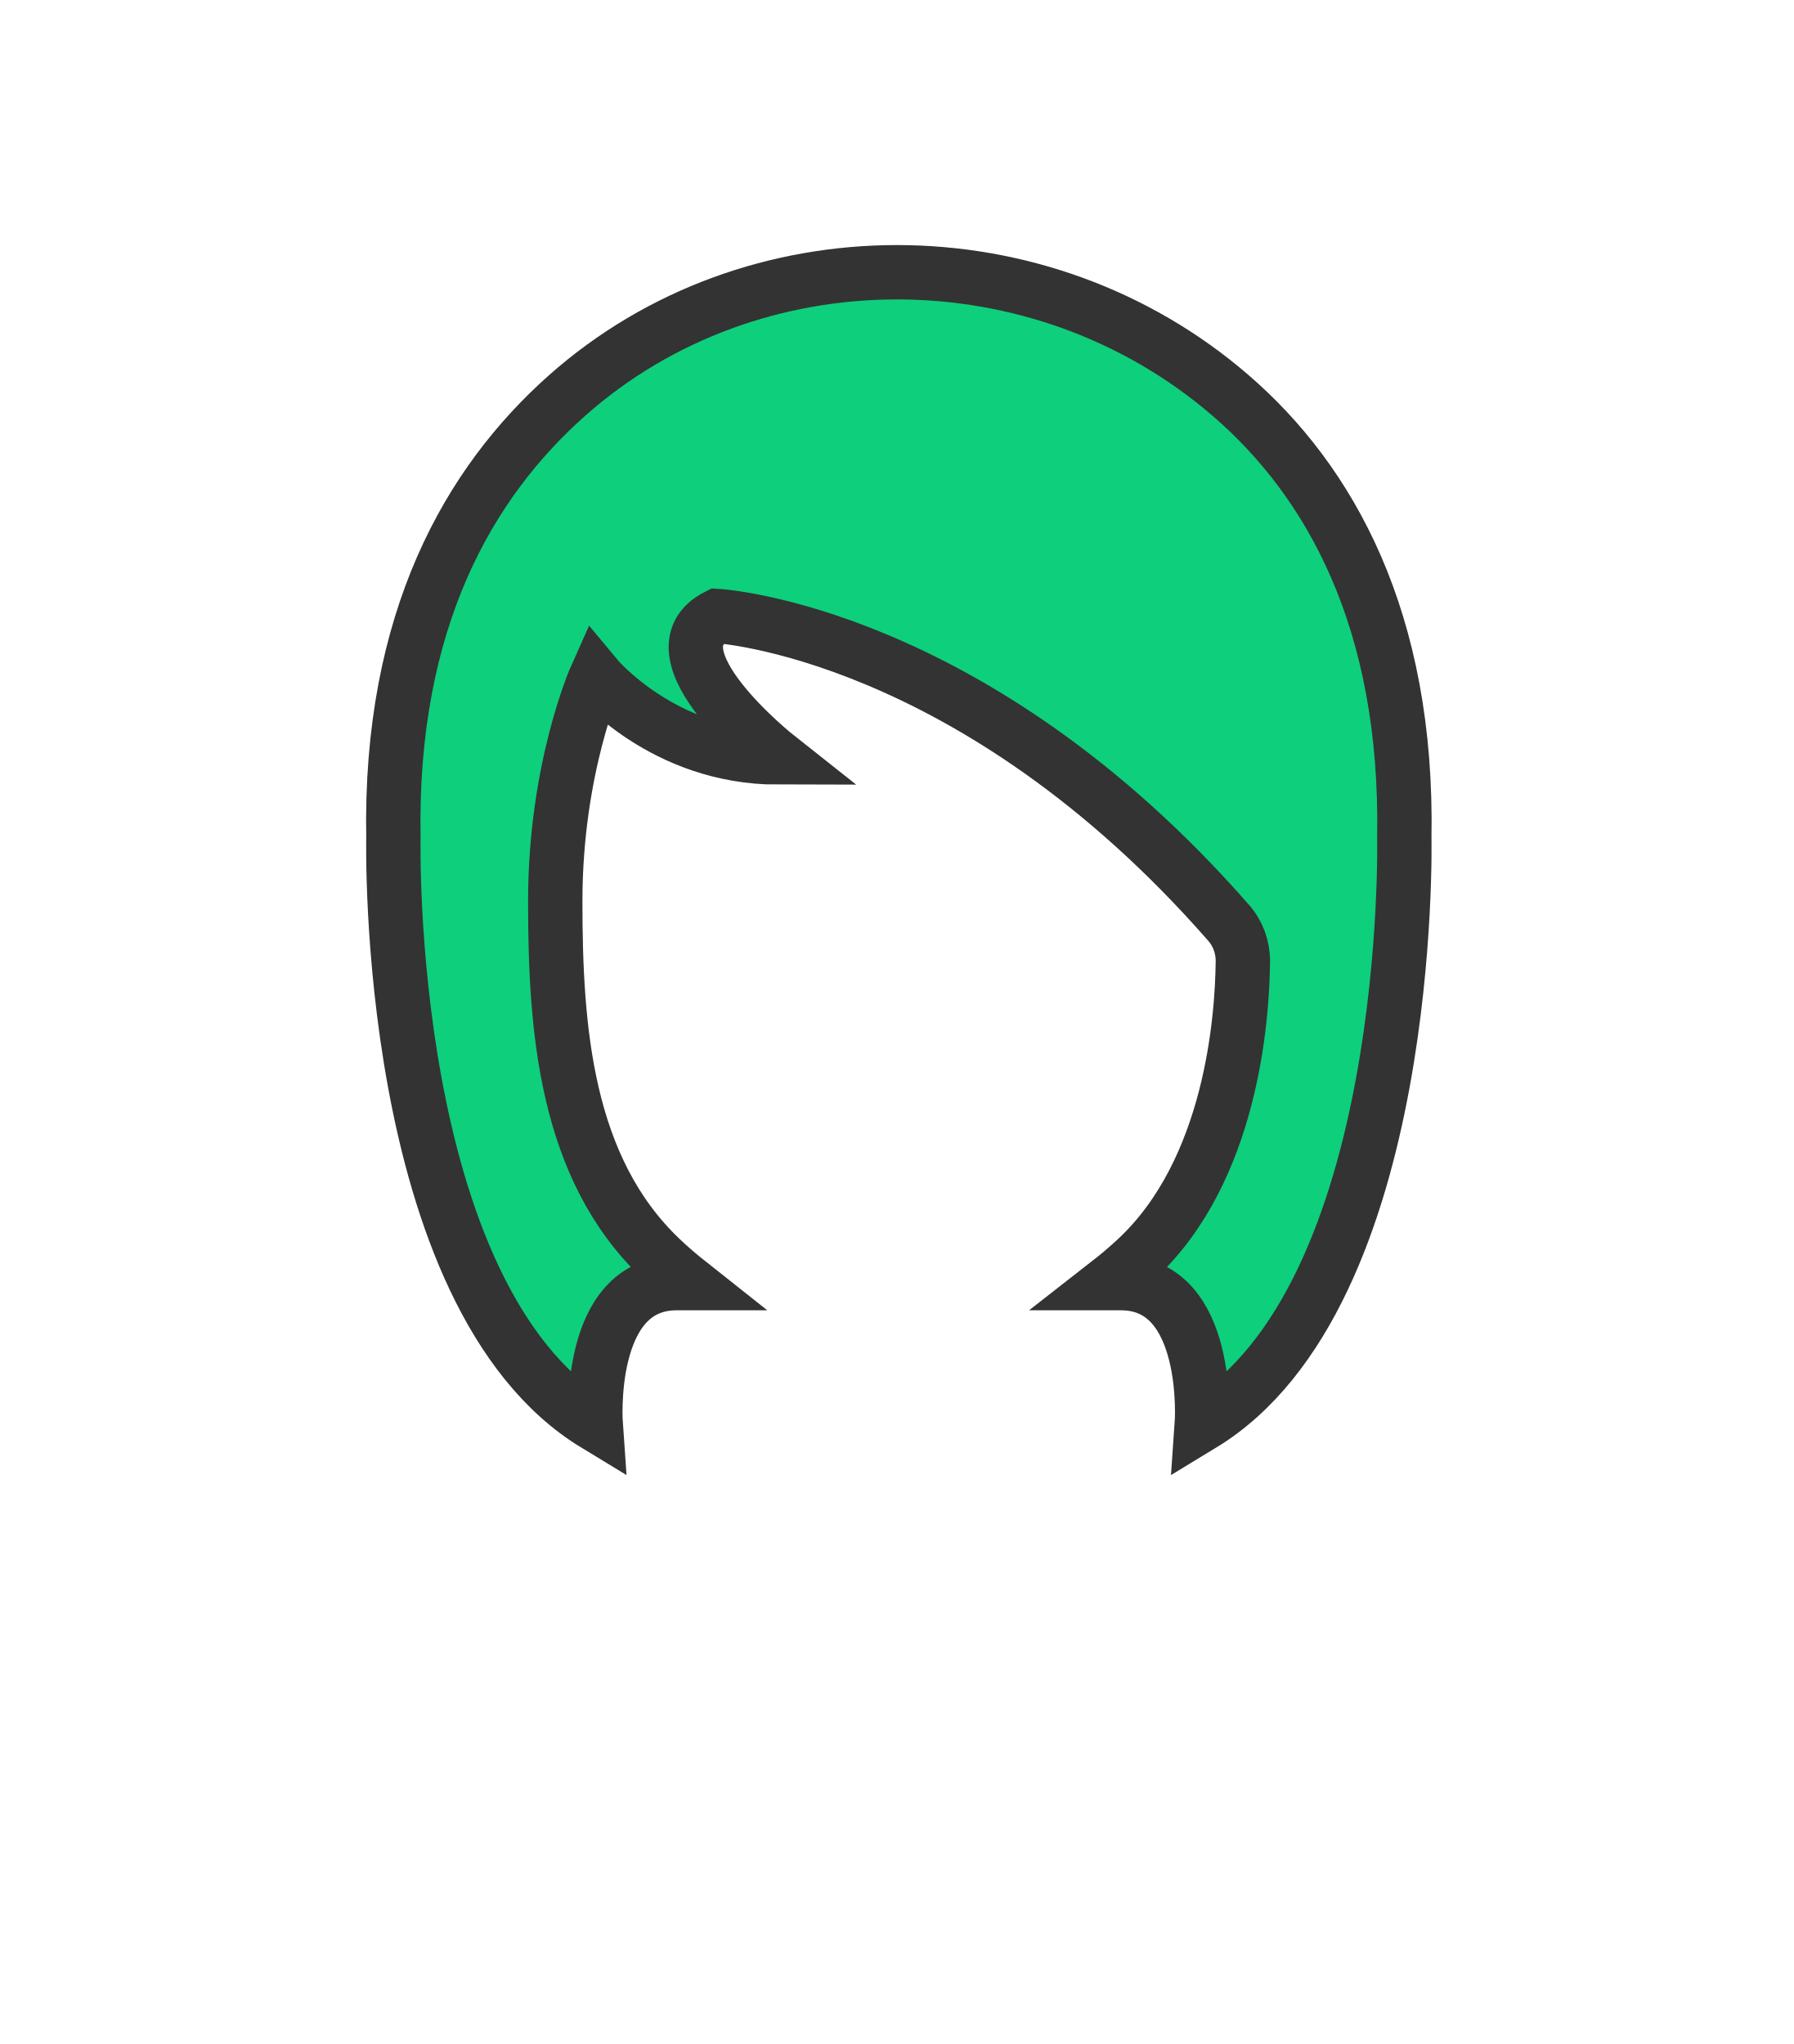
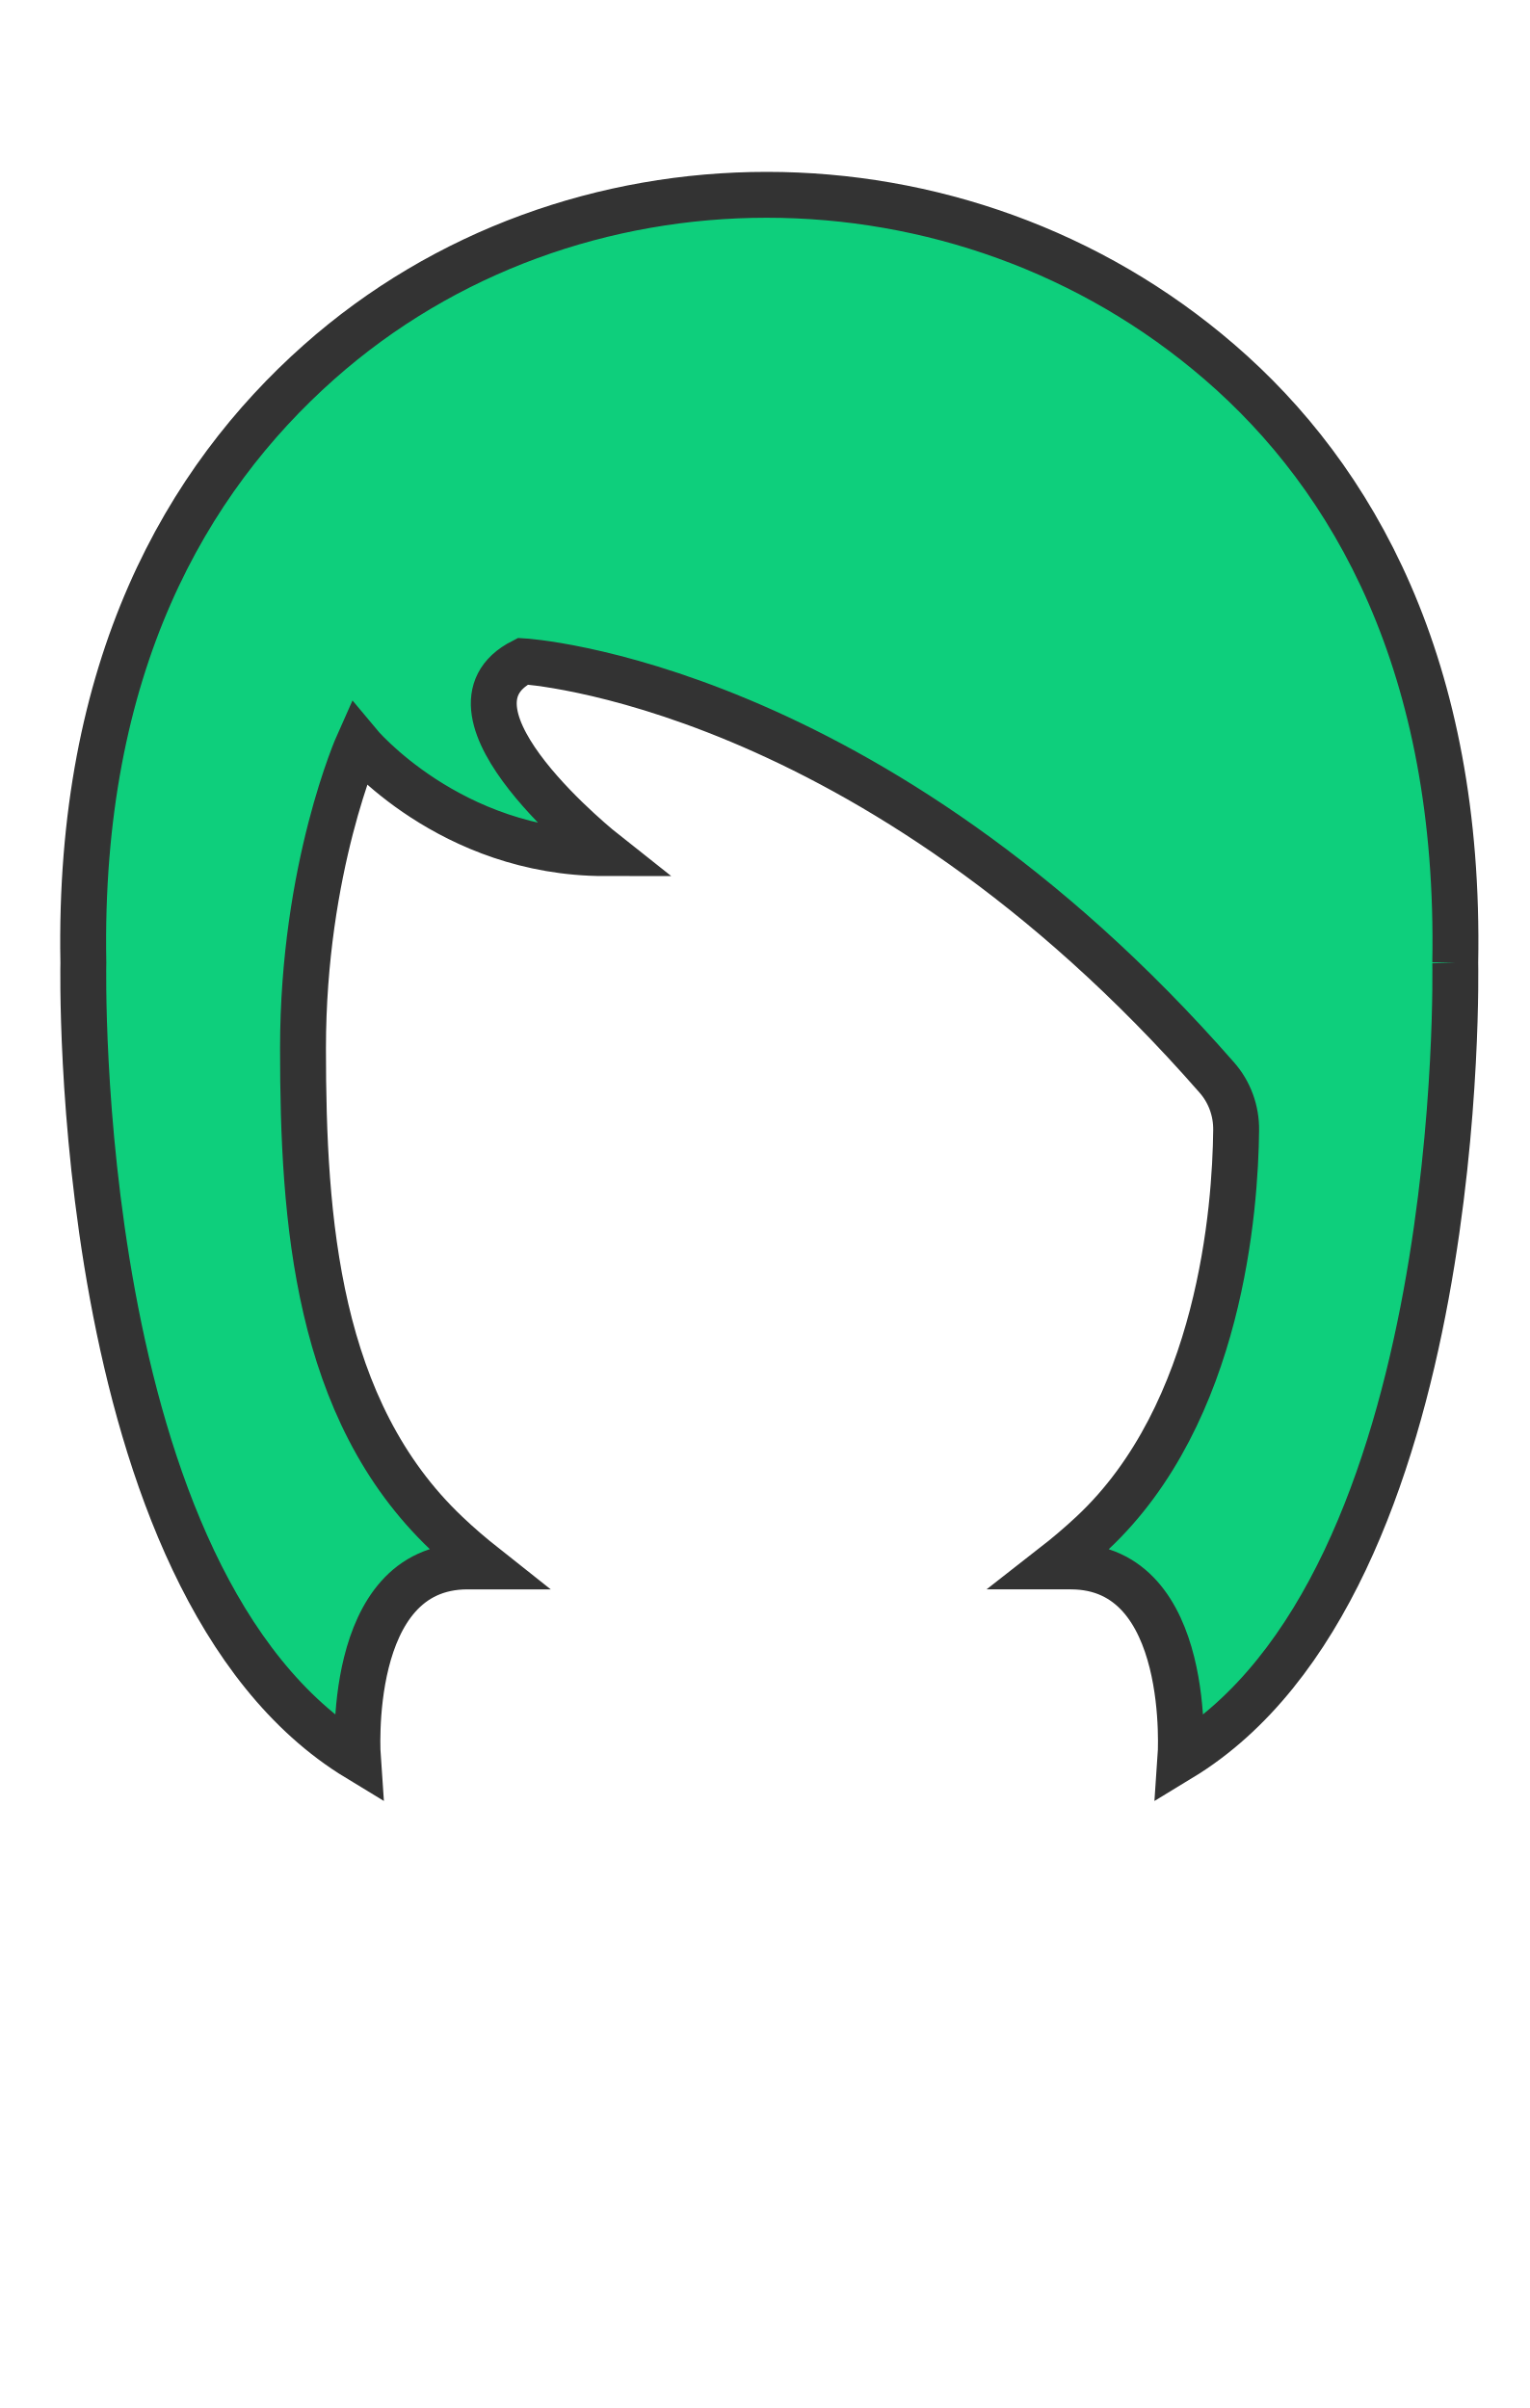
- <svg xmlns="http://www.w3.org/2000/svg" style="isolation:isolate" width="887.7" height="1011.7">
-   <defs>
-     <clipPath id="a">
-       <path d="M0 0h887.7v1011.7H0z" />
-     </clipPath>
-   </defs>
-   <g clip-path="url(#a)">
-     <path d="M695 414.9c2-108.3-37.1-177-85.9-219.1-94.2-81.4-236.8-81.4-328.5 0-48.2 42.8-87.9 110.8-85.9 219.1 0 0-5 226.4 100.1 290.2 0 0-5-70 40-70h6.3c-4.8-3.8-9.5-7.8-14-12.1-47.4-45-52.3-114.1-52.3-176.9 0-66 20.2-111.2 20.2-111.2s33.2 40 90 40c0 0-65.7-51.9-30-70 0 0 126.5 7.2 253 151.8 4.7 5.3 7.2 12.2 7.1 19.3-.3 28.2-5.6 103.2-52.5 147-4.5 4.2-9.2 8.2-14.2 12.1h6.4c45 0 40 70 40 70C700 641.2 695 414.9 695 414.9z" fill="#0ECF7C" vector-effect="non-scaling-stroke" stroke-width="26.9" stroke="#333" />
-   </g>
+ <svg xmlns="http://www.w3.org/2000/svg" width="899.21" height="1415.66">
+   <path d="M855.29 566.025c3.223-174.54-59.792-285.258-138.44-353.107-151.814-131.187-381.632-131.187-529.419 0-77.68 68.977-141.662 178.568-138.439 353.107 0 0-8.058 364.873 161.324 467.695 0 0-8.058-112.814 64.465-112.814h10.154c-7.736-6.125-15.31-12.571-22.563-19.501-76.391-72.523-84.288-183.887-84.288-285.097 0-106.367 32.555-179.213 32.555-179.213s53.506 64.465 145.046 64.465c0 0-105.884-83.643-48.349-112.814 0 0 203.871 11.604 407.742 244.645 7.575 8.542 11.604 19.662 11.443 31.105-.484 45.448-9.025 166.32-84.61 236.909-7.253 6.769-14.828 13.215-22.886 19.5h10.315c72.523 0 64.465 112.814 64.465 112.814C863.348 930.737 855.29 566.025 855.29 566.025" stroke="#333" stroke-width="26.973" fill="#0ecf7c" />
</svg>
